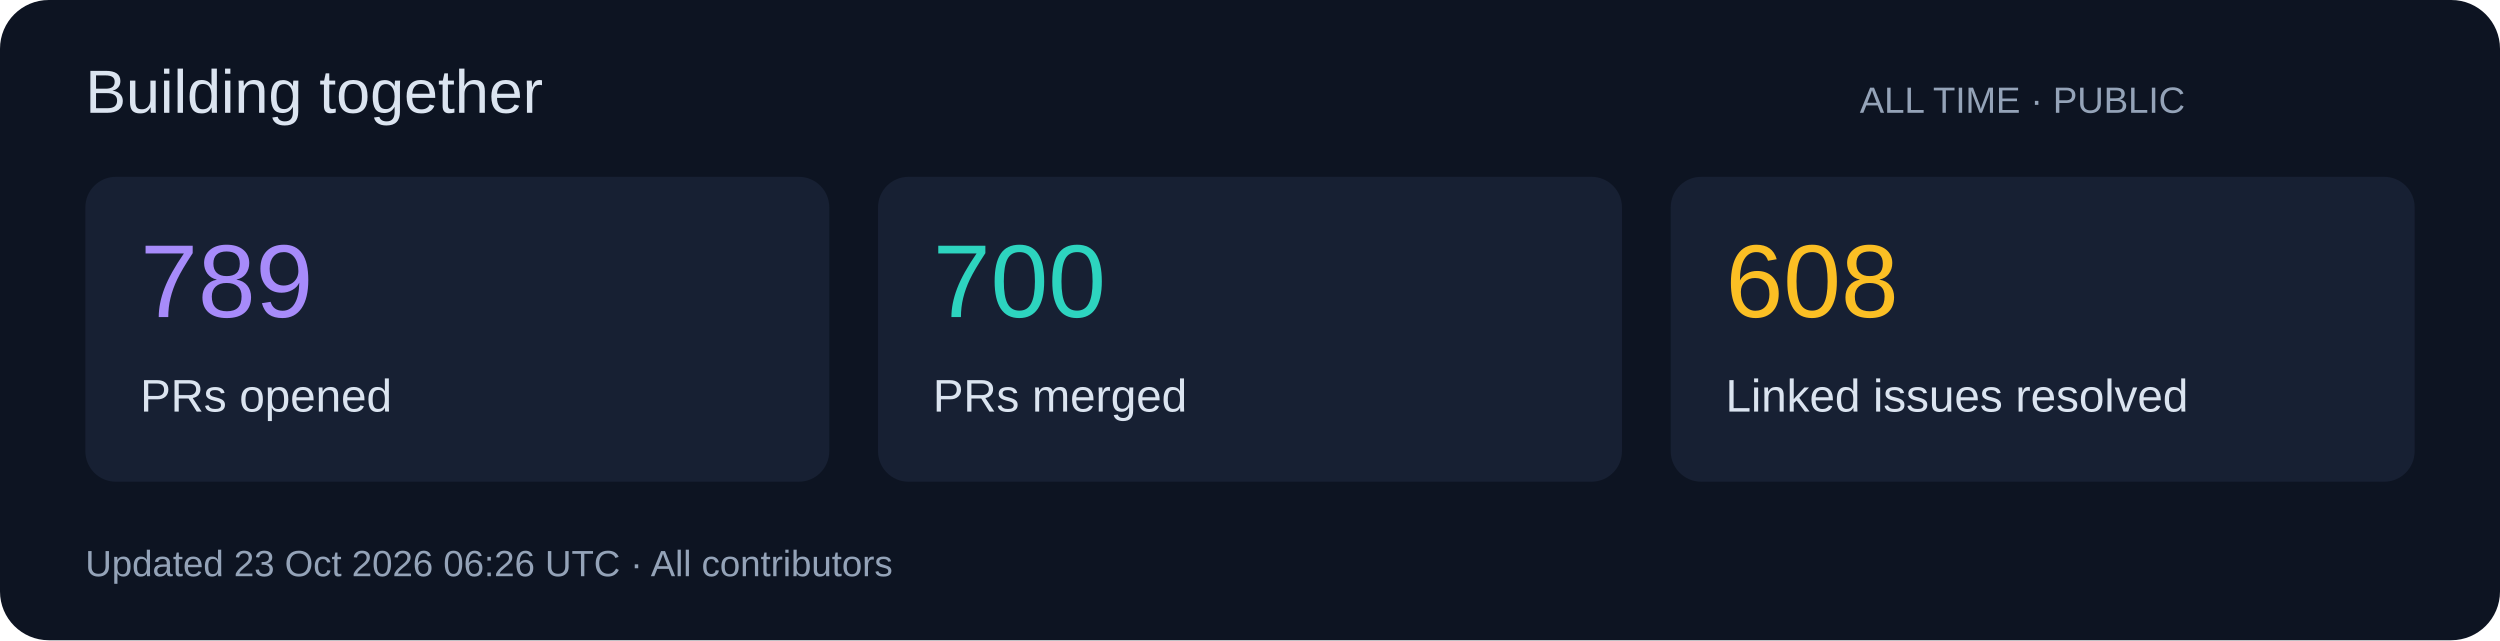
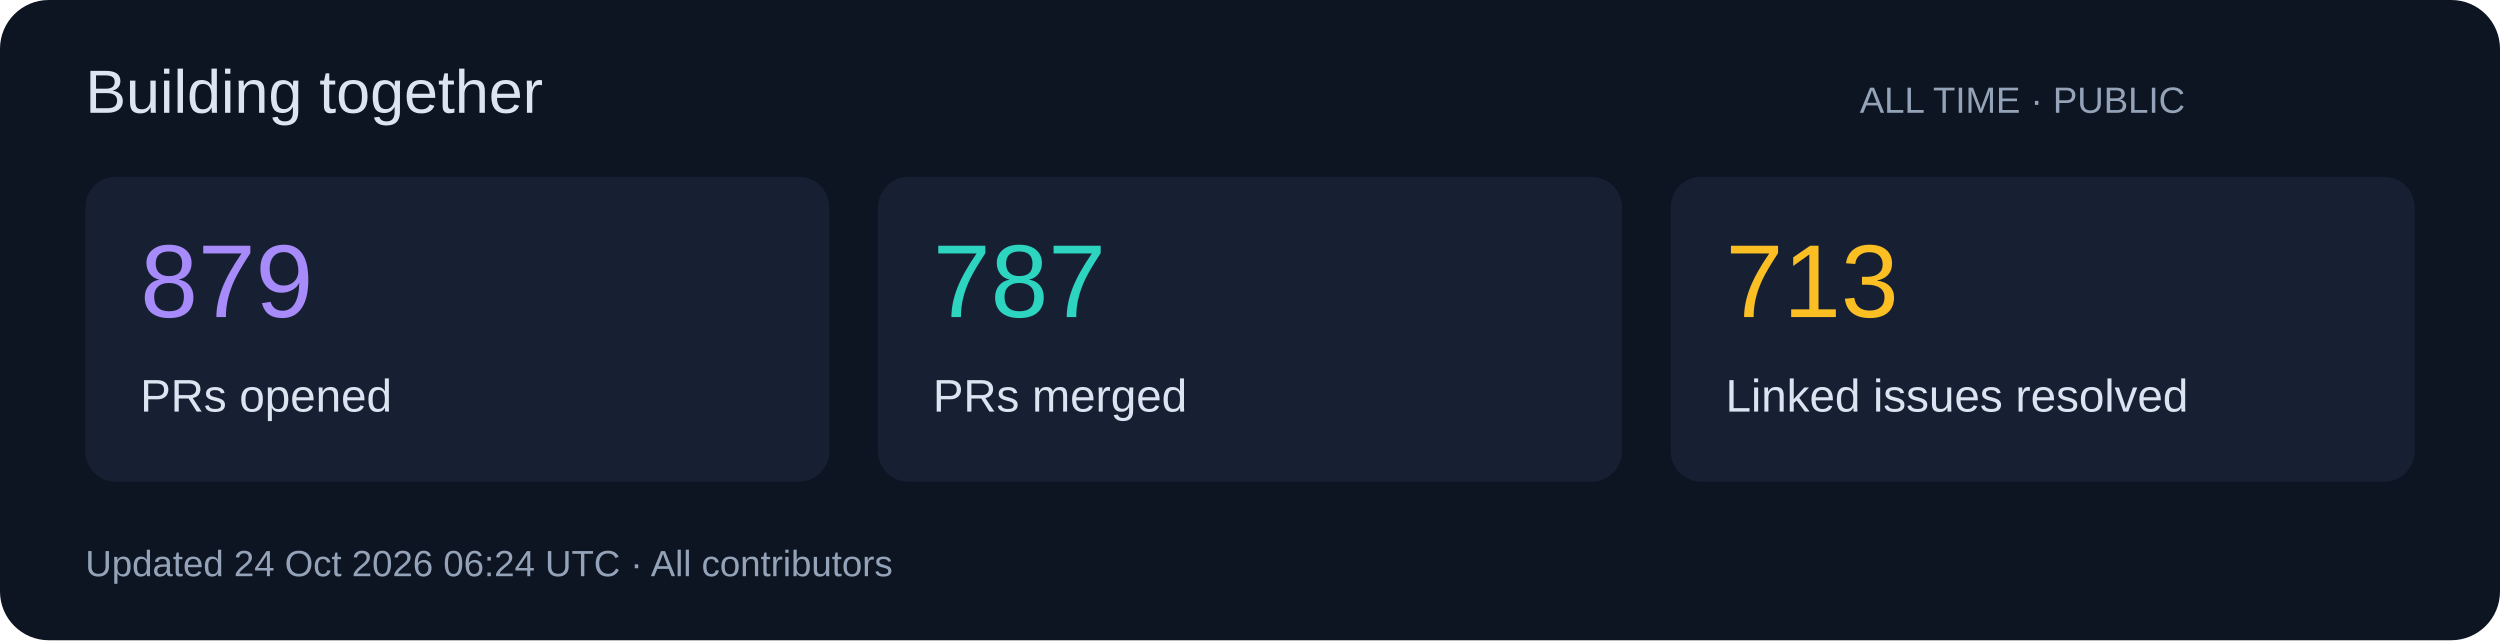
<svg xmlns="http://www.w3.org/2000/svg" width="820" height="210" viewBox="0 0 820 210" role="img">
  <rect width="820" height="210" rx="16" fill="#0d1422" />
  <g font-family="Segoe UI,Arial,sans-serif">
    <text x="28" y="37" font-size="20" fill="#dbe4f0">Building together</text>
    <text x="610" y="37" font-size="12" fill="#94a3b8">ALL TIME · PUBLIC</text>
    <rect x="28" y="58" width="244" height="100" rx="10" fill="#172033" />
-     <text x="46" y="104" font-size="34" fill="#a78bfa">789</text>
+     <text x="46" y="104" font-size="34" fill="#a78bfa">879</text>
    <text x="46" y="135" font-size="15" fill="#dbe4f0">PRs opened</text>
    <rect x="288" y="58" width="244" height="100" rx="10" fill="#172033" />
-     <text x="306" y="104" font-size="34" fill="#2dd4bf">700</text>
+     <text x="306" y="104" font-size="34" fill="#2dd4bf">787</text>
    <text x="306" y="135" font-size="15" fill="#dbe4f0">PRs merged</text>
    <rect x="548" y="58" width="244" height="100" rx="10" fill="#172033" />
-     <text x="566" y="104" font-size="34" fill="#fbbf24">608</text>
+     <text x="566" y="104" font-size="34" fill="#fbbf24">713</text>
    <text x="566" y="135" font-size="15" fill="#dbe4f0">Linked issues resolved</text>
-     <text x="28" y="189" font-size="12" fill="#94a3b8">Updated 23 Oct 2026 06:26 UTC · All contributors</text>
+     <text x="28" y="189" font-size="12" fill="#94a3b8">Updated 24 Oct 2026 06:24 UTC · All contributors</text>
  </g>
</svg>
